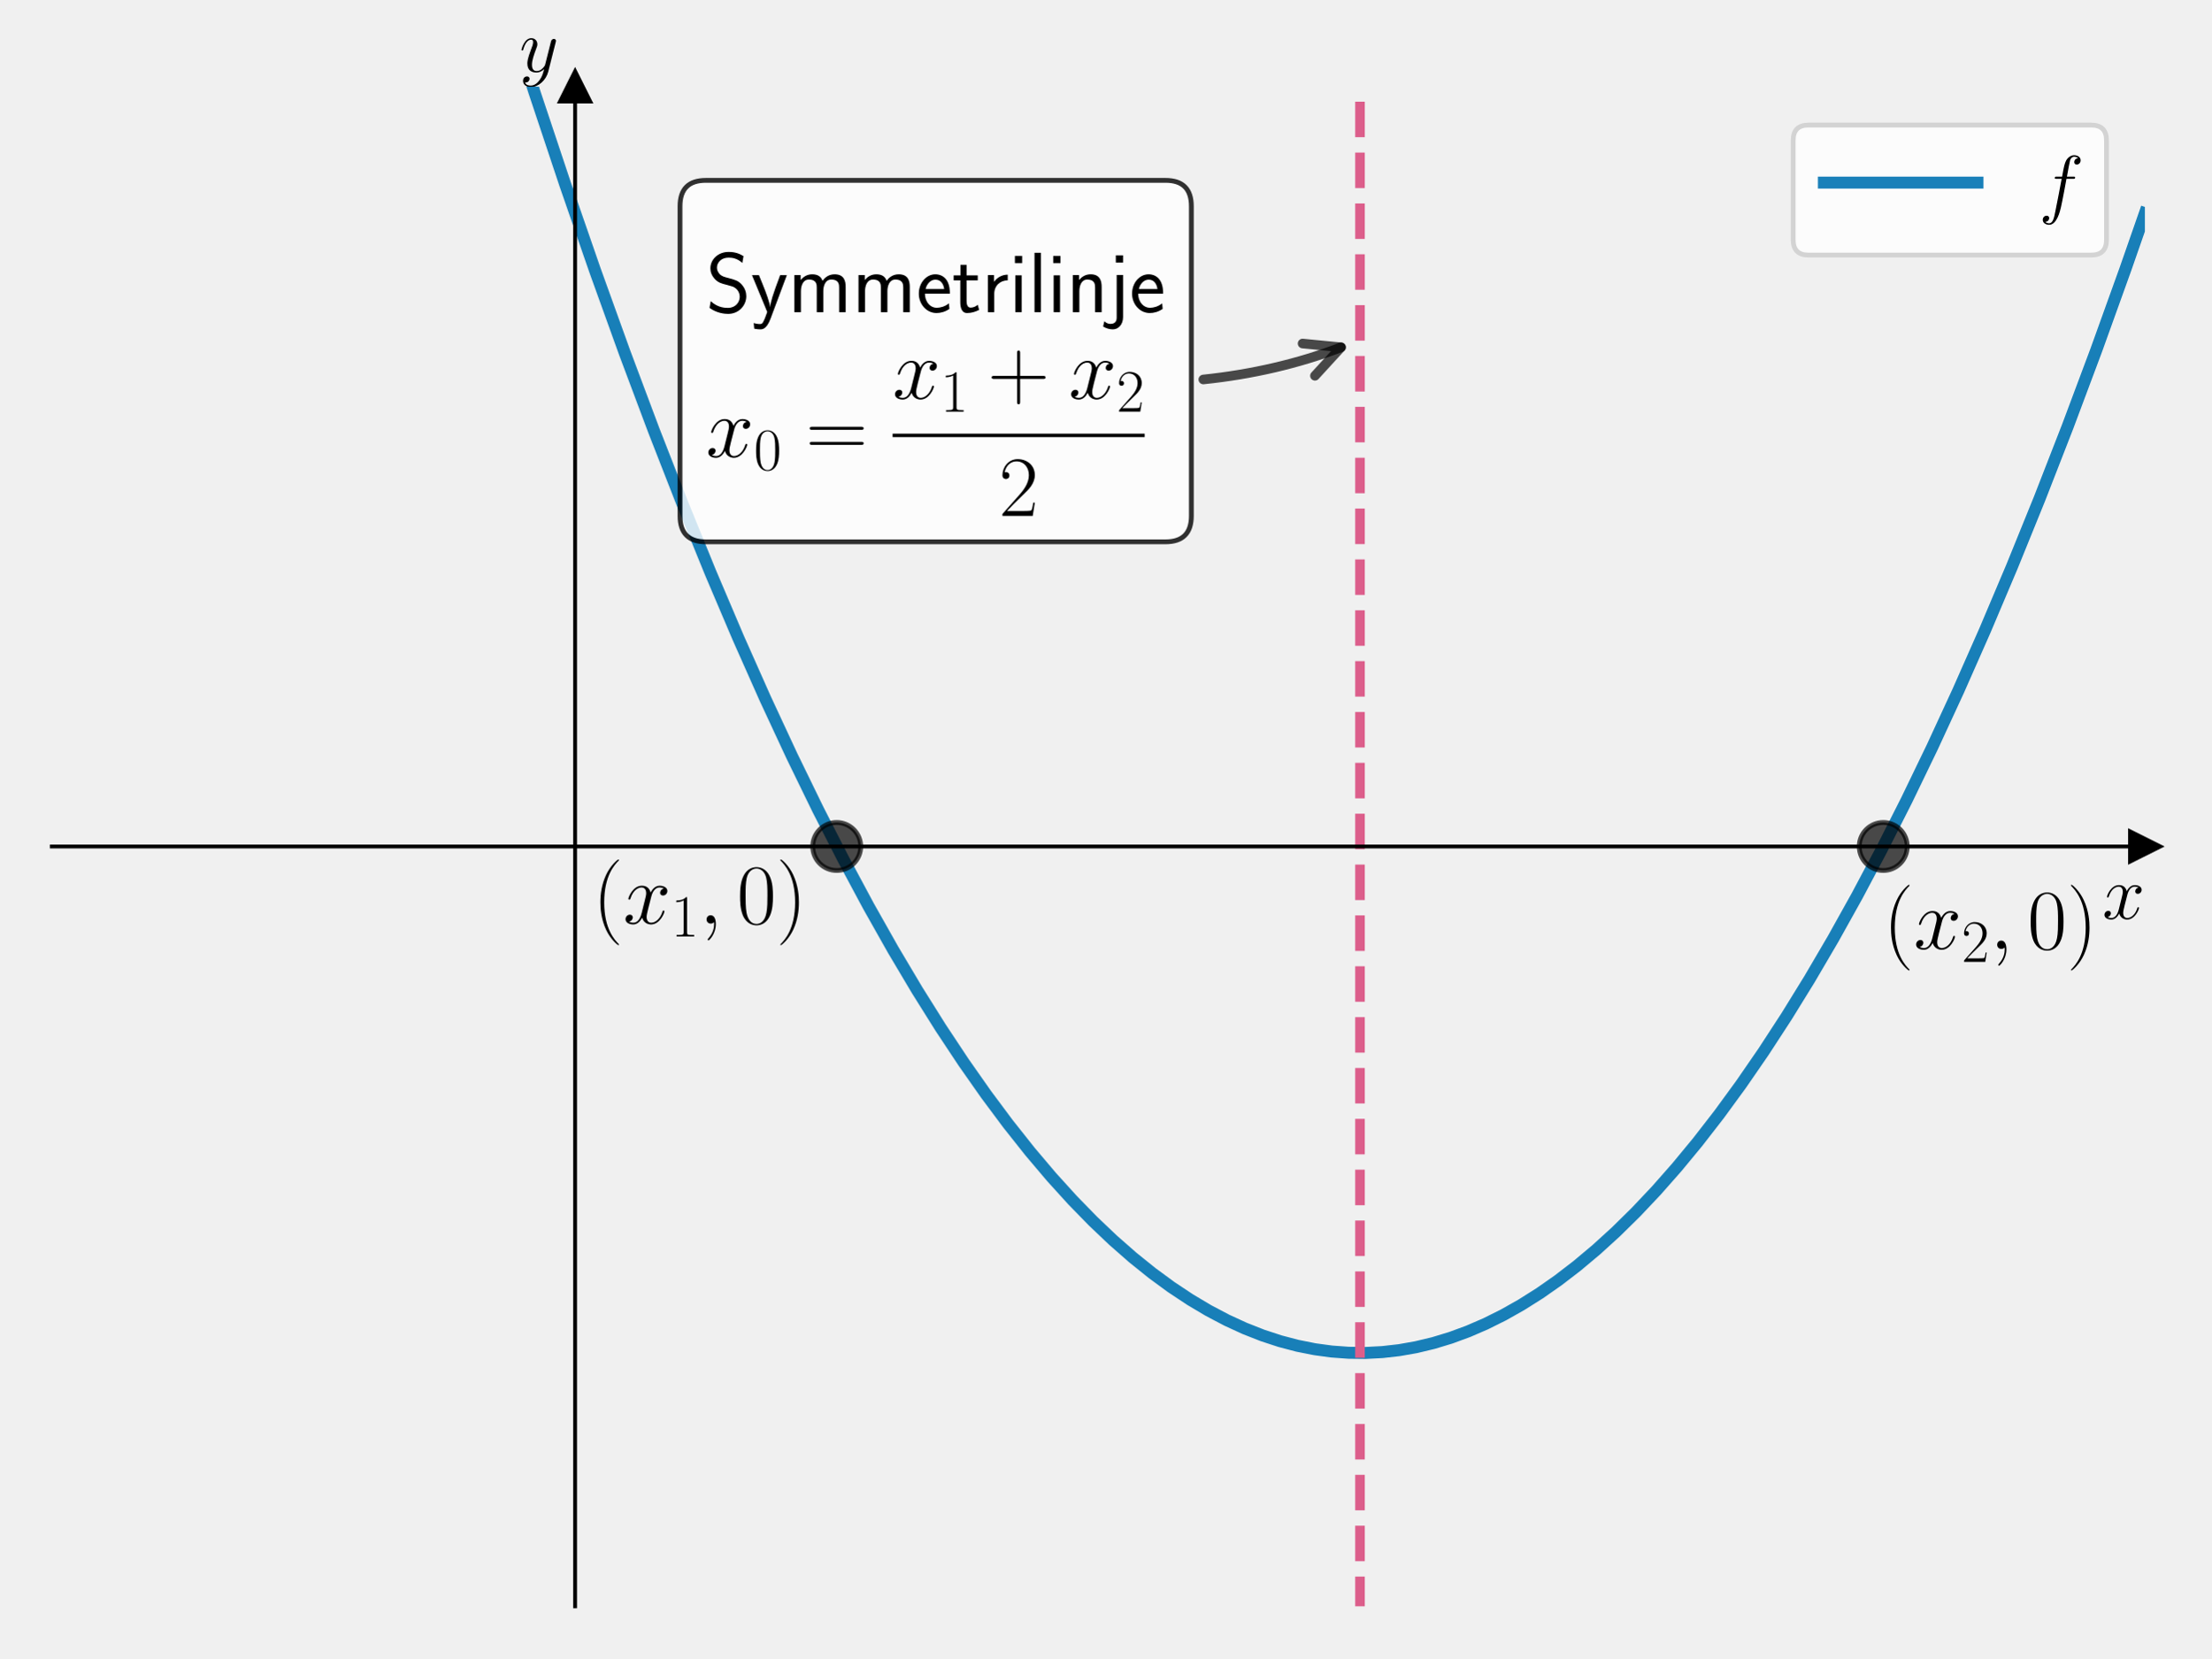
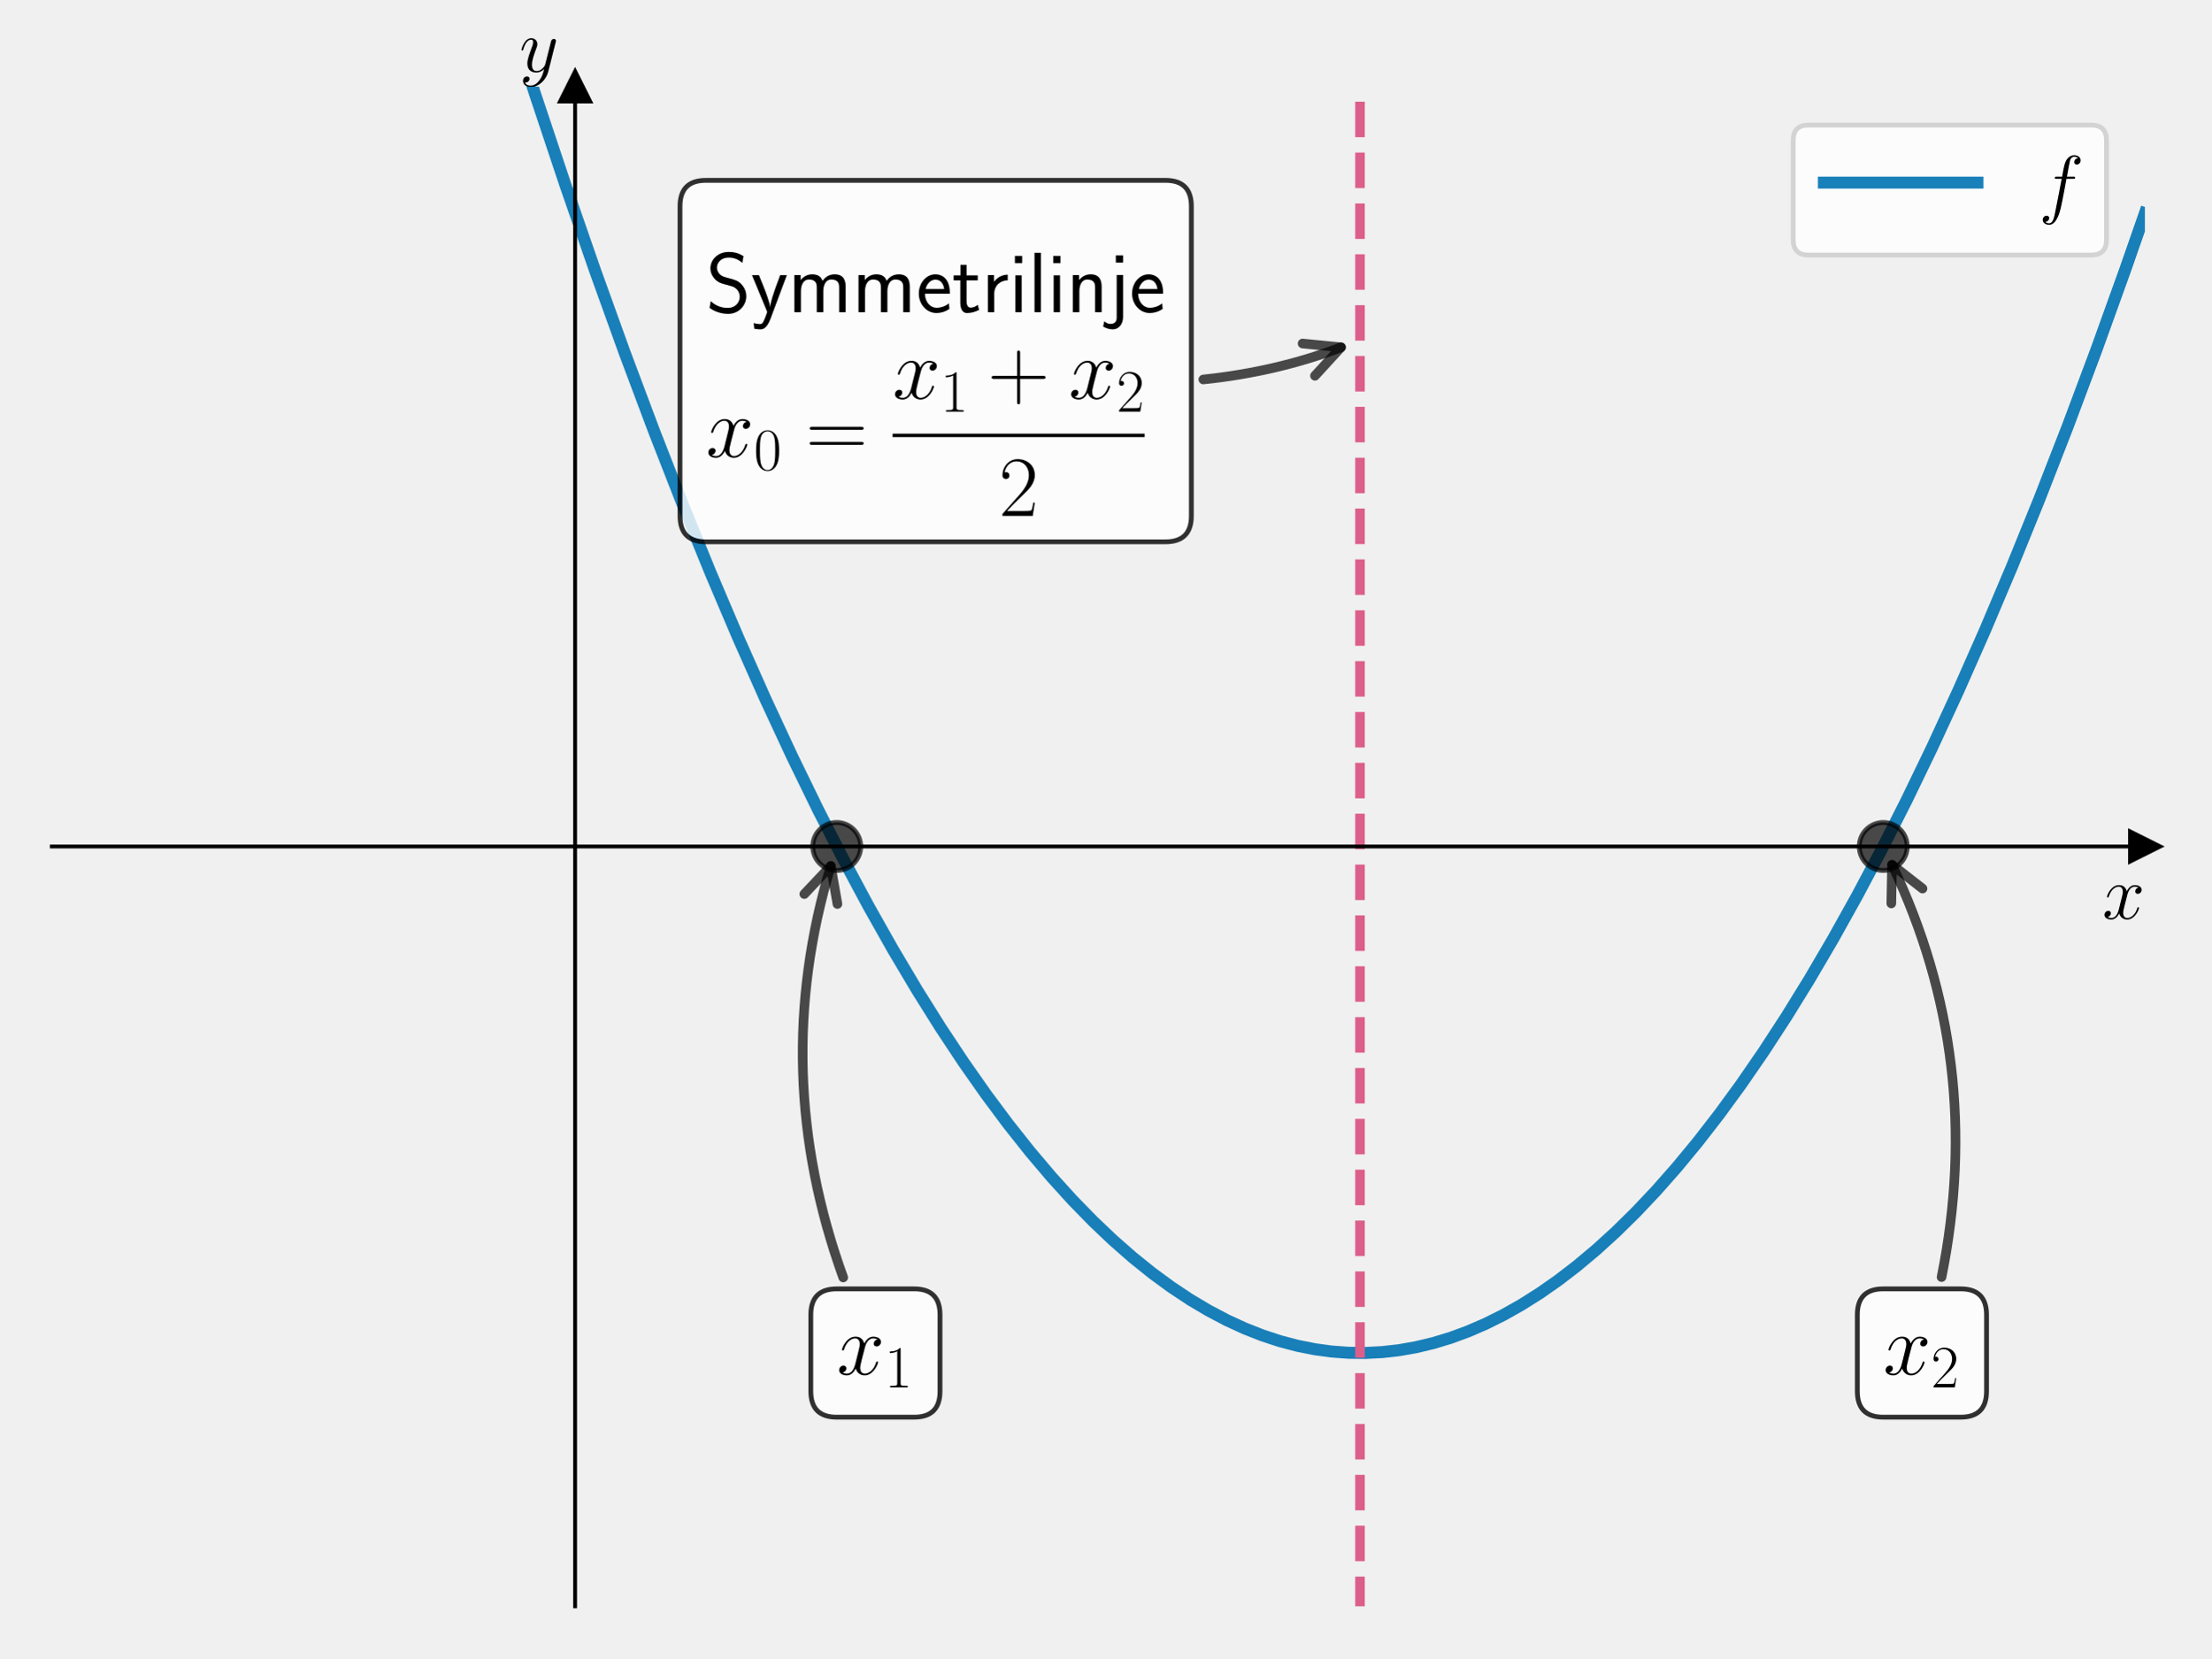
<svg xmlns="http://www.w3.org/2000/svg" xmlns:xlink="http://www.w3.org/1999/xlink" width="460.8pt" height="345.6pt" viewBox="0 0 460.8 345.6" version="1.1">
  <defs>
    <style type="text/css">*{stroke-linejoin: round; stroke-linecap: butt}</style>
  </defs>
  <g id="figure_1">
    <g id="patch_1">
      <path d="M 0 345.6  L 460.8 345.6  L 460.8 0  L 0 0  L 0 345.6  z " style="fill: none" />
    </g>
    <g id="axes_1">
      <g id="patch_2">
        <path d="M 10.8 334.8  L 447 334.8  L 447 18.065  L 10.8 18.065  L 10.8 334.8  z " style="fill: none" />
      </g>
      <g id="matplotlib.axis_1">
        <g id="text_1">
          <g transform="translate(438.1306 191.5019) scale(0.16 -0.16)">
            <defs>
              <path id="CMMI12-78" d="M 3034 2606  C 2829 2567 2752 2414 2752 2293  C 2752 2139 2874 2088 2963 2088  C 3155 2088 3290 2254 3290 2427  C 3290 2695 2982 2816 2714 2816  C 2323 2816 2106 2433 2048 2312  C 1901 2816 1504 2816 1389 2816  C 736 2816 390 1980 390 1839  C 390 1814 416 1782 461 1782  C 512 1782 525 1820 538 1846  C 755 2555 1184 2689 1370 2689  C 1658 2689 1715 2420 1715 2267  C 1715 2127 1677 1980 1600 1673  L 1382 798  C 1286 415 1101 64 762 64  C 730 64 570 64 435 147  C 666 192 717 383 717 460  C 717 588 621 664 499 664  C 346 664 179 530 179 326  C 179 57 480 -64 755 -64  C 1062 -64 1280 179 1414 441  C 1517 64 1837 -64 2074 -64  C 2726 -64 3072 773 3072 913  C 3072 945 3046 971 3008 971  C 2950 971 2944 939 2925 888  C 2752 326 2381 64 2093 64  C 1869 64 1747 230 1747 492  C 1747 632 1773 734 1875 1156  L 2099 2024  C 2195 2408 2413 2689 2707 2689  C 2720 2689 2899 2689 3034 2606  z " transform="scale(0.015625)" />
            </defs>
            <use xlink:href="#CMMI12-78" transform="scale(0.996264)" />
          </g>
        </g>
      </g>
      <g id="matplotlib.axis_2">
        <g id="text_2">
          <g transform="translate(108.2397 14.96506) scale(0.16 -0.16)">
            <defs>
              <path id="CMMI12-79" d="M 1683 -700  C 1510 -939 1261 -1152 947 -1152  C 870 -1152 563 -1152 467 -889  C 486 -895 518 -895 531 -895  C 723 -895 851 -729 851 -582  C 851 -435 730 -384 634 -384  C 531 -384 307 -458 307 -759  C 307 -1071 582 -1286 947 -1286  C 1587 -1286 2234 -700 2413 6  L 3040 2485  C 3046 2517 3059 2556 3059 2594  C 3059 2689 2982 2753 2886 2753  C 2829 2753 2694 2727 2643 2535  L 2170 658  C 2138 543 2138 530 2086 460  C 1958 281 1747 64 1440 64  C 1082 64 1050 415 1050 588  C 1050 952 1222 1443 1395 1903  C 1466 2088 1504 2178 1504 2305  C 1504 2574 1312 2816 998 2816  C 410 2816 173 1890 173 1839  C 173 1814 198 1782 243 1782  C 301 1782 307 1807 333 1897  C 486 2433 730 2689 979 2689  C 1037 2689 1146 2689 1146 2478  C 1146 2312 1075 2127 979 1884  C 666 1047 666 837 666 683  C 666 77 1101 -64 1421 -64  C 1606 -64 1837 -6 2061 230  L 2067 224  C 1971 -147 1907 -392 1683 -700  z " transform="scale(0.015625)" />
            </defs>
            <use xlink:href="#CMMI12-79" transform="scale(0.996264)" />
          </g>
        </g>
      </g>
      <g id="line2d_1">
        <defs>
-           <path id="mfc6edc2570" d="M 3 0  L -3 -3  L -3 3  z " style="stroke: #000000; stroke-linejoin: miter" />
+           <path id="m87c24848b3" d="M 3 0  L -3 -3  L -3 3  z " style="stroke: #000000; stroke-linejoin: miter" />
        </defs>
        <g>
-           <use xlink:href="#mfc6edc2570" x="447" y="176.432" style="stroke: #000000; stroke-linejoin: miter" />
+           <use xlink:href="#m87c24848b3" x="447" y="176.432" style="stroke: #000000; stroke-linejoin: miter" />
        </g>
      </g>
      <g id="line2d_2">
        <defs>
-           <path id="m4ddfc66e61" d="M 0 -3  L -3 3  L 3 3  z " style="stroke: #000000; stroke-linejoin: miter" />
+           <path id="m3d0f043bf2" d="M 0 -3  L -3 3  L 3 3  z " style="stroke: #000000; stroke-linejoin: miter" />
        </defs>
        <g>
-           <use xlink:href="#m4ddfc66e61" x="119.85" y="18.065" style="stroke: #000000; stroke-linejoin: miter" />
+           <use xlink:href="#m3d0f043bf2" x="119.85" y="18.065" style="stroke: #000000; stroke-linejoin: miter" />
        </g>
      </g>
      <g id="line2d_3">
-         <path d="M 104.883 -1  L 111.355 19.145  L 117.746 38.309  L 124.031 56.447  L 130.209 73.594  L 136.281 89.785  L 142.246 105.055  L 148.104 119.437  L 153.857 132.964  L 159.502 145.67  L 165.041 157.585  L 170.474 168.743  L 175.8 179.173  L 181.019 188.906  L 186.132 197.971  L 191.139 206.397  L 196.039 214.213  L 200.832 221.447  L 205.519 228.126  L 210.099 234.276  L 214.68 240.053  L 219.153 245.336  L 223.521 250.151  L 227.782 254.522  L 231.936 258.473  L 236.09 262.118  L 240.138 265.375  L 244.079 268.266  L 248.02 270.882  L 251.855 273.162  L 255.69 275.181  L 259.418 276.894  L 263.146 278.36  L 266.768 279.547  L 270.39 280.502  L 274.011 281.224  L 277.526 281.702  L 281.042 281.96  L 284.557 281.999  L 288.072 281.819  L 291.587 281.419  L 295.102 280.8  L 298.724 279.933  L 302.346 278.832  L 305.967 277.499  L 309.589 275.933  L 313.317 274.078  L 317.045 271.975  L 320.88 269.556  L 324.715 266.875  L 328.656 263.847  L 332.704 260.451  L 336.752 256.764  L 340.906 252.677  L 345.167 248.167  L 349.428 243.334  L 353.795 238.047  L 358.269 232.279  L 362.849 226.006  L 367.536 219.201  L 372.329 211.838  L 377.123 204.067  L 382.023 195.701  L 387.029 186.714  L 392.142 177.076  L 397.362 166.758  L 402.688 155.731  L 408.12 143.965  L 413.659 131.428  L 419.305 118.09  L 425.057 103.918  L 430.915 88.88  L 436.881 72.942  L 442.952 56.07  L 447 44.459  L 447 44.459  " clip-path="url(#pd230d177e0)" style="fill: none; stroke: #0072b2; stroke-opacity: 0.9; stroke-width: 2.5; stroke-linecap: square" />
+         <path d="M 104.883 -1  L 111.355 19.145  L 117.746 38.309  L 124.031 56.447  L 130.209 73.594  L 136.281 89.785  L 142.246 105.055  L 148.104 119.437  L 153.857 132.964  L 159.502 145.67  L 165.041 157.585  L 170.474 168.743  L 175.8 179.173  L 181.019 188.906  L 186.132 197.971  L 191.139 206.397  L 196.039 214.213  L 200.832 221.447  L 205.519 228.126  L 210.099 234.276  L 214.68 240.053  L 219.153 245.336  L 223.521 250.151  L 227.782 254.522  L 231.936 258.473  L 236.09 262.118  L 240.138 265.375  L 244.079 268.266  L 248.02 270.882  L 251.855 273.162  L 255.69 275.181  L 259.418 276.894  L 263.146 278.36  L 266.768 279.547  L 270.39 280.502  L 274.011 281.224  L 277.526 281.702  L 281.042 281.96  L 284.557 281.999  L 288.072 281.819  L 291.587 281.419  L 295.102 280.8  L 298.724 279.933  L 302.346 278.832  L 305.967 277.499  L 309.589 275.933  L 313.317 274.078  L 317.045 271.975  L 320.88 269.556  L 324.715 266.875  L 328.656 263.847  L 332.704 260.451  L 336.752 256.764  L 340.906 252.677  L 345.167 248.167  L 349.428 243.334  L 353.795 238.047  L 358.269 232.279  L 362.849 226.006  L 367.536 219.201  L 372.329 211.838  L 377.123 204.067  L 382.023 195.701  L 387.029 186.714  L 392.142 177.076  L 397.362 166.758  L 402.688 155.731  L 408.12 143.965  L 413.659 131.428  L 419.305 118.09  L 425.057 103.918  L 430.915 88.88  L 436.881 72.942  L 442.952 56.07  L 447 44.459  L 447 44.459  " clip-path="url(#p0604d2b93e)" style="fill: none; stroke: #0072b2; stroke-opacity: 0.9; stroke-width: 2.5; stroke-linecap: square" />
      </g>
      <g id="line2d_4">
        <defs>
-           <path id="m4bd844679d" d="M 0 5  C 1.326 5 2.598 4.473 3.536 3.536  C 4.473 2.598 5 1.326 5 0  C 5 -1.326 4.473 -2.598 3.536 -3.536  C 2.598 -4.473 1.326 -5 0 -5  C -1.326 -5 -2.598 -4.473 -3.536 -3.536  C -4.473 -2.598 -5 -1.326 -5 0  C -5 1.326 -4.473 2.598 -3.536 3.536  C -2.598 4.473 -1.326 5 0 5  z " style="stroke: #000000; stroke-opacity: 0.7" />
+           <path id="m8f5b477386" d="M 0 5  C 1.326 5 2.598 4.473 3.536 3.536  C 4.473 2.598 5 1.326 5 0  C 5 -1.326 4.473 -2.598 3.536 -3.536  C 2.598 -4.473 1.326 -5 0 -5  C -1.326 -5 -2.598 -4.473 -3.536 -3.536  C -4.473 -2.598 -5 -1.326 -5 0  C -5 1.326 -4.473 2.598 -3.536 3.536  C -2.598 4.473 -1.326 5 0 5  z " style="stroke: #000000; stroke-opacity: 0.7" />
        </defs>
-         <g clip-path="url(#pd230d177e0)">
-           <use xlink:href="#m4bd844679d" x="174.375" y="176.432" style="fill-opacity: 0.7; stroke: #000000; stroke-opacity: 0.7" />
+         <g clip-path="url(#p0604d2b93e)">
+           <use xlink:href="#m8f5b477386" x="174.375" y="176.432" style="fill-opacity: 0.7; stroke: #000000; stroke-opacity: 0.7" />
        </g>
      </g>
      <g id="line2d_5">
-         <g clip-path="url(#pd230d177e0)">
-           <use xlink:href="#m4bd844679d" x="392.475" y="176.432" style="fill-opacity: 0.7; stroke: #000000; stroke-opacity: 0.7" />
+         <g clip-path="url(#p0604d2b93e)">
+           <use xlink:href="#m8f5b477386" x="392.475" y="176.432" style="fill-opacity: 0.7; stroke: #000000; stroke-opacity: 0.7" />
        </g>
      </g>
      <g id="LineCollection_1">
-         <path d="M 283.425 346.6  L 283.425 -1  " clip-path="url(#pd230d177e0)" style="fill: none; stroke-dasharray: 7.4,3.2; stroke-dashoffset: 0; stroke: #dc5e8b; stroke-width: 2" />
+         <path d="M 283.425 346.6  L 283.425 -1  " clip-path="url(#p0604d2b93e)" style="fill: none; stroke-dasharray: 7.4,3.2; stroke-dashoffset: 0; stroke: #dc5e8b; stroke-width: 2" />
      </g>
      <g id="patch_3">
        <path d="M 119.85 334.8  L 119.85 18.065  " style="fill: none; stroke: #000000; stroke-width: 0.8; stroke-linejoin: miter; stroke-linecap: square" />
      </g>
      <g id="patch_4">
        <path d="M 447 334.8  L 447 18.065  " style="fill: none" />
      </g>
      <g id="patch_5">
        <path d="M 10.8 176.432  L 447 176.432  " style="fill: none; stroke: #000000; stroke-width: 0.8; stroke-linejoin: miter; stroke-linecap: square" />
      </g>
      <g id="patch_6">
        <path d="M 10.8 18.065  L 447 18.065  " style="fill: none" />
      </g>
-       <g id="text_3">
-         <g transform="translate(123.509 192.5051) scale(0.18 -0.18)">
-           <defs>
-             <path id="CMR17-28" d="M 1958 -1561  C 1958 -1555 1958 -1542 1939 -1523  C 1645 -1224 858 -407 858 1581  C 858 3569 1632 4379 1946 4697  C 1946 4704 1958 4717 1958 4736  C 1958 4755 1939 4768 1914 4768  C 1843 4768 1299 4296 986 3594  C 666 2887 576 2199 576 1588  C 576 1128 621 351 1005 -471  C 1312 -1135 1837 -1600 1914 -1600  C 1946 -1600 1958 -1587 1958 -1561  z " transform="scale(0.015625)" />
-             <path id="CMR17-31" d="M 1702 4058  C 1702 4192 1696 4192 1606 4192  C 1357 3916 979 3827 621 3827  C 602 3827 570 3827 563 3808  C 557 3795 557 3782 557 3648  C 755 3648 1088 3686 1344 3839  L 1344 461  C 1344 236 1331 160 781 160  L 589 160  L 589 0  C 896 0 1216 0 1523 0  C 1830 0 2150 0 2458 0  L 2458 160  L 2266 160  C 1715 160 1702 230 1702 458  L 1702 4058  z " transform="scale(0.015625)" />
-             <path id="CMMI12-3b" d="M 1248 -31  C 1248 343 1126 619 864 619  C 659 619 557 453 557 313  C 557 172 653 0 870 0  C 954 0 1024 26 1082 83  C 1094 96 1101 96 1107 96  C 1120 96 1120 5 1120 -27  C 1120 -240 1082 -659 710 -1080  C 640 -1157 640 -1170 640 -1183  C 640 -1216 672 -1248 704 -1248  C 755 -1248 1248 -771 1248 -31  z " transform="scale(0.015625)" />
-             <path id="CMR17-30" d="M 2688 2025  C 2688 2416 2682 3080 2413 3591  C 2176 4039 1798 4198 1466 4198  C 1158 4198 768 4058 525 3597  C 269 3118 243 2524 243 2025  C 243 1661 250 1106 448 619  C 723 -39 1216 -128 1466 -128  C 1760 -128 2208 -7 2470 600  C 2662 1042 2688 1559 2688 2025  z M 1466 -26  C 1056 -26 813 325 723 812  C 653 1188 653 1738 653 2096  C 653 2588 653 2997 736 3387  C 858 3929 1216 4096 1466 4096  C 1728 4096 2067 3923 2189 3400  C 2272 3036 2278 2607 2278 2096  C 2278 1680 2278 1169 2202 792  C 2067 95 1690 -26 1466 -26  z " transform="scale(0.015625)" />
-             <path id="CMR17-29" d="M 1683 1581  C 1683 2040 1638 2817 1254 3639  C 947 4303 422 4768 346 4768  C 326 4768 301 4761 301 4729  C 301 4717 307 4710 314 4697  C 621 4378 1402 3568 1402 1584  C 1402 -407 627 -1217 314 -1537  C 307 -1549 301 -1556 301 -1568  C 301 -1600 326 -1600 346 -1600  C 416 -1600 960 -1128 1274 -426  C 1594 281 1683 969 1683 1581  z " transform="scale(0.015625)" />
-           </defs>
-           <use xlink:href="#CMR17-28" transform="scale(0.996264)" />
-           <use xlink:href="#CMMI12-78" transform="translate(35.28077 0) scale(0.996264)" />
-           <use xlink:href="#CMR17-31" transform="translate(90.71483 -14.94392) scale(0.697382)" />
-           <use xlink:href="#CMMI12-3b" transform="translate(123.1961 0) scale(0.996264)" />
-           <use xlink:href="#CMR17-30" transform="translate(166.8977 0) scale(0.996264)" />
-           <use xlink:href="#CMR17-29" transform="translate(212.5882 0) scale(0.996264)" />
-         </g>
-       </g>
-       <g id="text_4">
-         <g transform="translate(392.475 197.7841) scale(0.18 -0.18)">
-           <defs>
-             <path id="CMR17-32" d="M 2669 989  L 2554 989  C 2490 536 2438 459 2413 420  C 2381 369 1920 369 1830 369  L 602 369  C 832 619 1280 1072 1824 1597  C 2214 1967 2669 2402 2669 3035  C 2669 3790 2067 4224 1395 4224  C 691 4224 262 3604 262 3030  C 262 2780 448 2748 525 2748  C 589 2748 781 2787 781 3010  C 781 3207 614 3264 525 3264  C 486 3264 448 3258 422 3245  C 544 3790 915 4058 1306 4058  C 1862 4058 2227 3617 2227 3035  C 2227 2479 1901 2000 1536 1584  L 262 146  L 262 0  L 2515 0  L 2669 989  z " transform="scale(0.015625)" />
-           </defs>
-           <use xlink:href="#CMR17-28" transform="scale(0.996264)" />
-           <use xlink:href="#CMMI12-78" transform="translate(35.28077 0) scale(0.996264)" />
-           <use xlink:href="#CMR17-32" transform="translate(90.71483 -14.94392) scale(0.697382)" />
-           <use xlink:href="#CMMI12-3b" transform="translate(123.1961 0) scale(0.996264)" />
-           <use xlink:href="#CMR17-30" transform="translate(166.8977 0) scale(0.996264)" />
-           <use xlink:href="#CMR17-29" transform="translate(212.5882 0) scale(0.996264)" />
-         </g>
-       </g>
      <g id="patch_7">
        <path d="M 250.775 79.092  Q 266.169 77.481 279.476 72.383  " style="fill: none; opacity: 0.7; stroke: #000000; stroke-width: 2; stroke-linecap: round" />
        <path d="M 271.464 71.597  L 279.476 72.383  L 274.04 78.32  " style="fill: none; opacity: 0.7; stroke: #000000; stroke-width: 2; stroke-linecap: round" />
      </g>
-       <g id="text_5">
+       <g id="text_3">
        <g id="patch_8">
          <path d="M 147.113 112.932  L 242.883 112.932  Q 248.283 112.932 248.283 107.532  L 248.283 42.988  Q 248.283 37.588 242.883 37.588  L 147.113 37.588  Q 141.713 37.588 141.713 42.988  L 141.713 107.532  Q 141.713 112.932 147.113 112.932  z " style="fill: #ffffff; opacity: 0.8; stroke: #000000; stroke-linejoin: miter" />
        </g>
        <g transform="translate(147.1125 46.6286) scale(0.18 -0.18)" />
        <g transform="translate(147.1125 65.06062) scale(0.18 -0.18)">
          <defs>
            <path id="CMSS17-53" d="M 2797 4169  C 2515 4334 2208 4480 1690 4480  C 864 4480 333 3879 333 3266  C 333 3025 403 2753 653 2475  C 902 2196 1184 2121 1542 2033  C 1690 1994 1939 1924 1984 1906  C 2342 1767 2515 1444 2515 1140  C 2515 742 2202 318 1645 318  C 1453 318 890 318 358 819  L 269 318  C 794 -64 1363 -128 1651 -128  C 2438 -128 3002 488 3002 1186  C 3002 1440 2925 1763 2656 2061  C 2394 2347 2163 2410 1638 2549  C 1338 2626 1146 2677 986 2873  C 877 3013 819 3146 819 3317  C 819 3673 1126 4060 1690 4060  C 1971 4060 2336 4002 2707 3660  L 2797 4169  z " transform="scale(0.015625)" />
            <path id="CMSS17-79" d="M 2675 2752  L 2176 2752  C 1632 1294 1446 702 1434 383  L 1427 383  C 1408 696 1126 1460 902 2007  L 602 2752  L 83 2752  L 1216 13  C 1146 -178 1043 -465 1011 -529  C 870 -885 774 -885 672 -885  C 646 -885 442 -885 211 -809  L 250 -1229  C 410 -1261 570 -1280 685 -1280  C 845 -1280 1165 -1280 1459 -497  L 2675 2752  z " transform="scale(0.015625)" />
            <path id="CMSS17-6d" d="M 4288 1877  C 4288 2308 4179 2816 3462 2816  C 2982 2816 2694 2516 2566 2331  C 2451 2670 2182 2816 1798 2816  C 1363 2816 1088 2568 941 2389  L 941 2758  L 474 2758  L 474 0  L 960 0  L 960 1559  C 960 1939 1101 2428 1555 2428  C 2138 2428 2138 2016 2138 1829  L 2138 0  L 2624 0  L 2624 1559  C 2624 1939 2765 2428 3219 2428  C 3802 2428 3802 2016 3802 1829  L 3802 0  L 4288 0  L 4288 1877  z " transform="scale(0.015625)" />
            <path id="CMSS17-65" d="M 2502 1377  C 2502 1590 2490 2003 2285 2345  C 2061 2713 1696 2816 1421 2816  C 755 2816 192 2188 192 1375  C 192 582 774 -64 1510 -64  C 1798 -64 2150 19 2470 248  C 2470 274 2458 414 2451 420  C 2451 433 2432 630 2432 656  C 2125 407 1773 325 1517 325  C 1107 325 666 667 646 1377  L 2502 1377  z M 698 1728  C 781 2084 1062 2421 1421 2421  C 1517 2421 1965 2421 2080 1728  L 698 1728  z " transform="scale(0.015625)" />
            <path id="CMSS17-74" d="M 1069 2368  L 1901 2368  L 1901 2737  L 1069 2737  L 1069 3520  L 614 3520  L 614 2737  L 109 2737  L 109 2368  L 602 2368  L 602 749  C 602 384 685 -64 1107 -64  C 1427 -64 1722 25 2003 172  L 1901 548  C 1747 414 1562 337 1363 337  C 1082 337 1069 696 1069 856  L 1069 2368  z " transform="scale(0.015625)" />
            <path id="CMSS17-72" d="M 954 1363  C 954 1965 1395 2368 1958 2368  L 1958 2789  C 1549 2789 1165 2585 934 2253  L 934 2758  L 480 2758  L 480 0  L 954 0  L 954 1363  z " transform="scale(0.015625)" />
            <path id="CMSS17-69" d="M 979 4183  L 442 4183  L 442 3648  L 979 3648  L 979 4183  z M 947 2739  L 474 2739  L 474 0  L 947 0  L 947 2739  z " transform="scale(0.015625)" />
            <path id="CMSS17-6c" d="M 947 4416  L 474 4416  L 474 0  L 947 0  L 947 4416  z " transform="scale(0.015625)" />
            <path id="CMSS17-6e" d="M 2618 1877  C 2618 2283 2522 2816 1798 2816  C 1389 2816 1120 2606 941 2389  L 941 2758  L 474 2758  L 474 0  L 960 0  L 960 1559  C 960 1964 1114 2428 1549 2428  C 2112 2428 2131 2048 2131 1829  L 2131 0  L 2618 0  L 2618 1877  z " transform="scale(0.015625)" />
            <path id="CMSS17-6a" d="M 1114 4224  L 576 4224  L 576 3689  L 1114 3689  L 1114 4224  z M -371 -1064  C -166 -1191 83 -1280 352 -1280  C 755 -1280 1114 -935 1114 -366  L 1114 2767  L 640 2767  L 640 -425  C 640 -815 346 -873 179 -873  C 38 -873 -128 -828 -275 -675  L -371 -1064  z " transform="scale(0.015625)" />
          </defs>
          <use xlink:href="#CMSS17-53" transform="scale(0.996264)" />
          <use xlink:href="#CMSS17-79" transform="translate(52.04852 0) scale(0.996264)" />
          <use xlink:href="#CMSS17-6d" transform="translate(95.04866 0) scale(0.996264)" />
          <use xlink:href="#CMSS17-6d" transform="translate(169.2779 0) scale(0.996264)" />
          <use xlink:href="#CMSS17-65" transform="translate(243.5072 0) scale(0.996264)" />
          <use xlink:href="#CMSS17-74" transform="translate(285.146 0) scale(0.996264)" />
          <use xlink:href="#CMSS17-72" transform="translate(318.9776 0) scale(0.996264)" />
          <use xlink:href="#CMSS17-69" transform="translate(350.8873 0) scale(0.996264)" />
          <use xlink:href="#CMSS17-6c" transform="translate(373.0681 0) scale(0.996264)" />
          <use xlink:href="#CMSS17-69" transform="translate(395.2488 0) scale(0.996264)" />
          <use xlink:href="#CMSS17-6e" transform="translate(417.4295 0) scale(0.996264)" />
          <use xlink:href="#CMSS17-6a" transform="translate(465.6344 0) scale(0.996264)" />
          <use xlink:href="#CMSS17-65" transform="translate(490.4175 0) scale(0.996264)" />
        </g>
        <g transform="translate(147.1125 95.23126) scale(0.18 -0.18)">
          <defs>
+             <path id="CMR17-30" d="M 2688 2025  C 2688 2416 2682 3080 2413 3591  C 2176 4039 1798 4198 1466 4198  C 1158 4198 768 4058 525 3597  C 269 3118 243 2524 243 2025  C 243 1661 250 1106 448 619  C 723 -39 1216 -128 1466 -128  C 1760 -128 2208 -7 2470 600  C 2662 1042 2688 1559 2688 2025  z M 1466 -26  C 1056 -26 813 325 723 812  C 653 1188 653 1738 653 2096  C 653 2588 653 2997 736 3387  C 858 3929 1216 4096 1466 4096  C 1728 4096 2067 3923 2189 3400  C 2272 3036 2278 2607 2278 2096  C 2278 1680 2278 1169 2202 792  C 2067 95 1690 -26 1466 -26  z " transform="scale(0.015625)" />
            <path id="CMR17-3d" d="M 4115 2017  C 4211 2017 4307 2017 4307 2125  C 4307 2240 4198 2240 4090 2240  L 512 2240  C 403 2240 294 2240 294 2125  C 294 2017 390 2017 486 2017  L 4115 2017  z M 4090 896  C 4198 896 4307 896 4307 1011  C 4307 1119 4211 1119 4115 1119  L 486 1119  C 390 1119 294 1119 294 1011  C 294 896 403 896 512 896  L 4090 896  z " transform="scale(0.015625)" />
+             <path id="CMR17-31" d="M 1702 4058  C 1702 4192 1696 4192 1606 4192  C 1357 3916 979 3827 621 3827  C 602 3827 570 3827 563 3808  C 557 3795 557 3782 557 3648  C 755 3648 1088 3686 1344 3839  L 1344 461  C 1344 236 1331 160 781 160  L 589 160  L 589 0  C 896 0 1216 0 1523 0  C 1830 0 2150 0 2458 0  L 2458 160  L 2266 160  C 1715 160 1702 230 1702 458  L 1702 4058  z " transform="scale(0.015625)" />
            <path id="CMR17-2b" d="M 2413 1472  L 4109 1472  C 4198 1472 4307 1472 4307 1580  C 4307 1695 4205 1695 4109 1695  L 2413 1695  L 2413 3386  C 2413 3475 2413 3584 2304 3584  C 2189 3584 2189 3482 2189 3386  L 2189 1695  L 493 1695  C 403 1695 294 1695 294 1587  C 294 1472 397 1472 493 1472  L 2189 1472  L 2189 -218  C 2189 -307 2189 -416 2298 -416  C 2413 -416 2413 -314 2413 -218  L 2413 1472  z " transform="scale(0.015625)" />
+             <path id="CMR17-32" d="M 2669 989  L 2554 989  C 2490 536 2438 459 2413 420  C 2381 369 1920 369 1830 369  L 602 369  C 832 619 1280 1072 1824 1597  C 2214 1967 2669 2402 2669 3035  C 2669 3790 2067 4224 1395 4224  C 691 4224 262 3604 262 3030  C 262 2780 448 2748 525 2748  C 589 2748 781 2787 781 3010  C 781 3207 614 3264 525 3264  C 486 3264 448 3258 422 3245  C 544 3790 915 4058 1306 4058  C 1862 4058 2227 3617 2227 3035  C 2227 2479 1901 2000 1536 1584  L 262 146  L 262 0  L 2515 0  L 2669 989  z " transform="scale(0.015625)" />
          </defs>
          <use xlink:href="#CMMI12-78" transform="scale(0.996264)" />
          <use xlink:href="#CMR17-30" transform="translate(55.43406 -14.94392) scale(0.697382)" />
          <use xlink:href="#CMR17-3d" transform="translate(115.5894 0) scale(0.996264)" />
          <use xlink:href="#CMMI12-78" transform="translate(216.1737 67.39804) scale(0.996264)" />
          <use xlink:href="#CMR17-31" transform="translate(271.6078 52.45413) scale(0.697382)" />
          <use xlink:href="#CMR17-2b" transform="translate(326.2283 67.39804) scale(0.996264)" />
          <use xlink:href="#CMMI12-78" transform="translate(420.0823 67.39804) scale(0.996264)" />
          <use xlink:href="#CMR17-32" transform="translate(475.5163 52.45413) scale(0.697382)" />
          <use xlink:href="#CMR17-32" transform="translate(339.2404 -68.33884) scale(0.996264)" />
          <path d="M 216.174 22.914  L 507.998 22.914  L 507.998 26.899  L 216.174 26.899  L 216.174 22.914  z " />
        </g>
      </g>
+       <g id="patch_9">
+         <path d="M 175.727 266.264  Q 160.235 223.414 173.143 180.488  " style="fill: none; opacity: 0.7; stroke: #000000; stroke-width: 2; stroke-linecap: round" />
+         <path d="M 167.622 186.346  L 173.143 180.488  L 174.517 188.419  " style="fill: none; opacity: 0.7; stroke: #000000; stroke-width: 2; stroke-linecap: round" />
+       </g>
+       <g id="text_4">
+         <g id="patch_10">
+           <path d="M 174.375 295.381  L 190.499 295.381  Q 195.899 295.381 195.899 289.981  L 195.899 274.04  Q 195.899 268.64 190.499 268.64  L 174.375 268.64  Q 168.975 268.64 168.975 274.04  L 168.975 289.981  Q 168.975 295.381 174.375 295.381  z " style="fill: #ffffff; opacity: 0.8; stroke: #000000; stroke-linejoin: miter" />
+         </g>
+         <g transform="translate(174.375 286.4934) scale(0.18 -0.18)">
+           <use xlink:href="#CMMI12-78" transform="scale(0.996264)" />
+           <use xlink:href="#CMR17-31" transform="translate(55.43406 -14.94392) scale(0.697382)" />
+         </g>
+       </g>
+       <g id="patch_11">
+         <path d="M 404.627 266.185  Q 413.756 221.082 394.308 180.252  " style="fill: none; opacity: 0.7; stroke: #000000; stroke-width: 2; stroke-linecap: round" />
+         <path d="M 394.154 188.301  L 394.308 180.252  L 400.655 185.205  " style="fill: none; opacity: 0.7; stroke: #000000; stroke-width: 2; stroke-linecap: round" />
+       </g>
+       <g id="text_5">
+         <g id="patch_12">
+           <path d="M 392.475 295.381  L 408.599 295.381  Q 413.999 295.381 413.999 289.981  L 413.999 274.04  Q 413.999 268.64 408.599 268.64  L 392.475 268.64  Q 387.075 268.64 387.075 274.04  L 387.075 289.981  Q 387.075 295.381 392.475 295.381  z " style="fill: #ffffff; opacity: 0.8; stroke: #000000; stroke-linejoin: miter" />
+         </g>
+         <g transform="translate(392.475 286.4934) scale(0.18 -0.18)">
+           <use xlink:href="#CMMI12-78" transform="scale(0.996264)" />
+           <use xlink:href="#CMR17-32" transform="translate(55.43406 -14.94392) scale(0.697382)" />
+         </g>
+       </g>
      <g id="legend_1">
-         <g id="patch_9">
+         <g id="patch_13">
          <path d="M 376.907 53.164  L 435.8 53.164  Q 439 53.164 439 49.964  L 439 29.265  Q 439 26.065 435.8 26.065  L 376.907 26.065  Q 373.707 26.065 373.707 29.265  L 373.707 49.964  Q 373.707 53.164 376.907 53.164  z " style="fill: #ffffff; opacity: 0.8; stroke: #cccccc; stroke-linejoin: miter" />
        </g>
        <g id="line2d_6">
          <path d="M 380.107 38.065  L 396.107 38.065  L 412.107 38.065  " style="fill: none; stroke: #0072b2; stroke-opacity: 0.9; stroke-width: 2.5; stroke-linecap: square" />
        </g>
        <g id="text_6">
          <g transform="translate(424.9067 43.66453) scale(0.16 -0.16)">
            <defs>
              <path id="CMMI12-66" d="M 2854 2566  C 2982 2566 3034 2566 3034 2688  C 3034 2752 2982 2752 2867 2752  L 2349 2752  C 2470 3429 2560 3897 2611 4107  C 2650 4265 2784 4416 2950 4416  C 3085 4416 3219 4358 3283 4298  C 3034 4272 2957 4082 2957 3969  C 2957 3837 3053 3759 3174 3759  C 3302 3759 3494 3870 3494 4119  C 3494 4393 3226 4544 2944 4544  C 2669 4544 2400 4334 2272 4078  C 2157 3848 2093 3611 1946 2752  L 1517 2752  C 1395 2752 1331 2752 1331 2637  C 1331 2566 1370 2566 1498 2566  L 1907 2566  C 1792 1976 1530 542 1382 -137  C 1274 -689 1178 -1152 858 -1152  C 838 -1152 653 -1152 538 -1031  C 864 -1005 864 -726 864 -720  C 864 -593 768 -517 646 -517  C 518 -517 326 -625 326 -867  C 326 -1140 608 -1280 858 -1280  C 1510 -1280 1779 -118 1850 199  C 1965 688 2278 2376 2310 2566  L 2854 2566  z " transform="scale(0.015625)" />
            </defs>
            <use xlink:href="#CMMI12-66" transform="scale(0.996264)" />
          </g>
        </g>
      </g>
    </g>
  </g>
  <defs>
-     <clipPath id="pd230d177e0">
+     <clipPath id="p0604d2b93e">
      <rect x="10.8" y="18.065" width="436.2" height="316.735" />
    </clipPath>
  </defs>
</svg>
